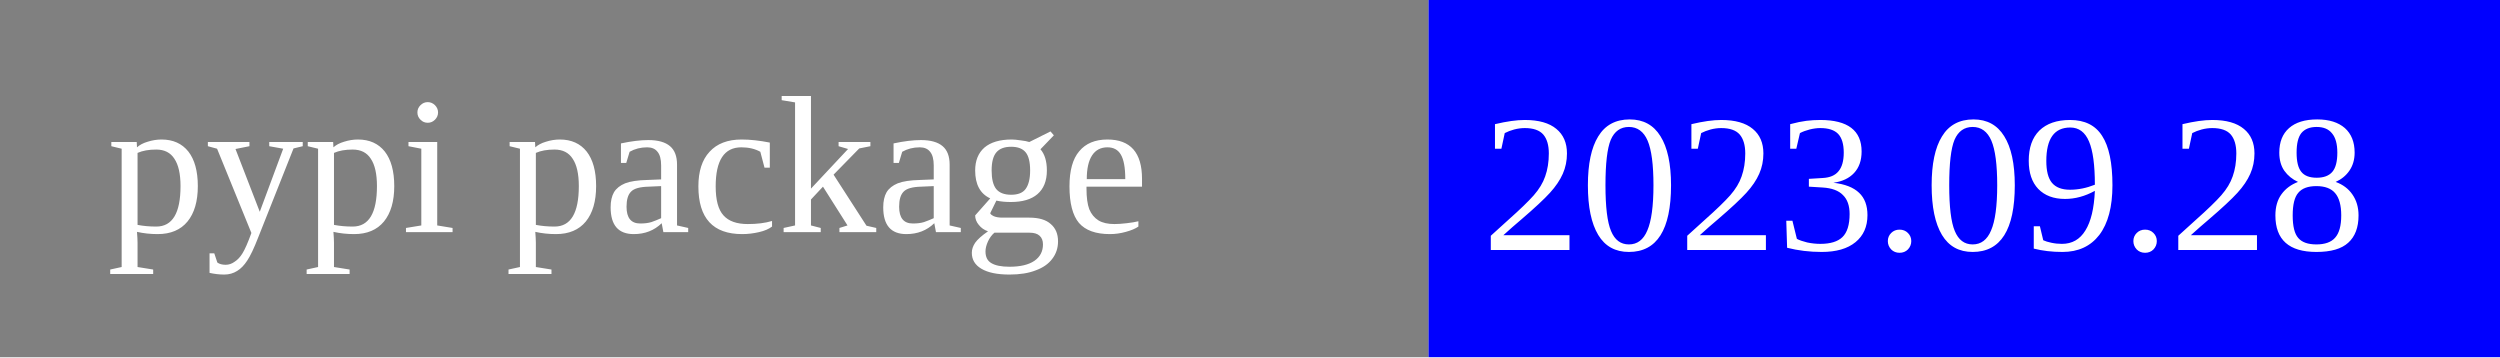
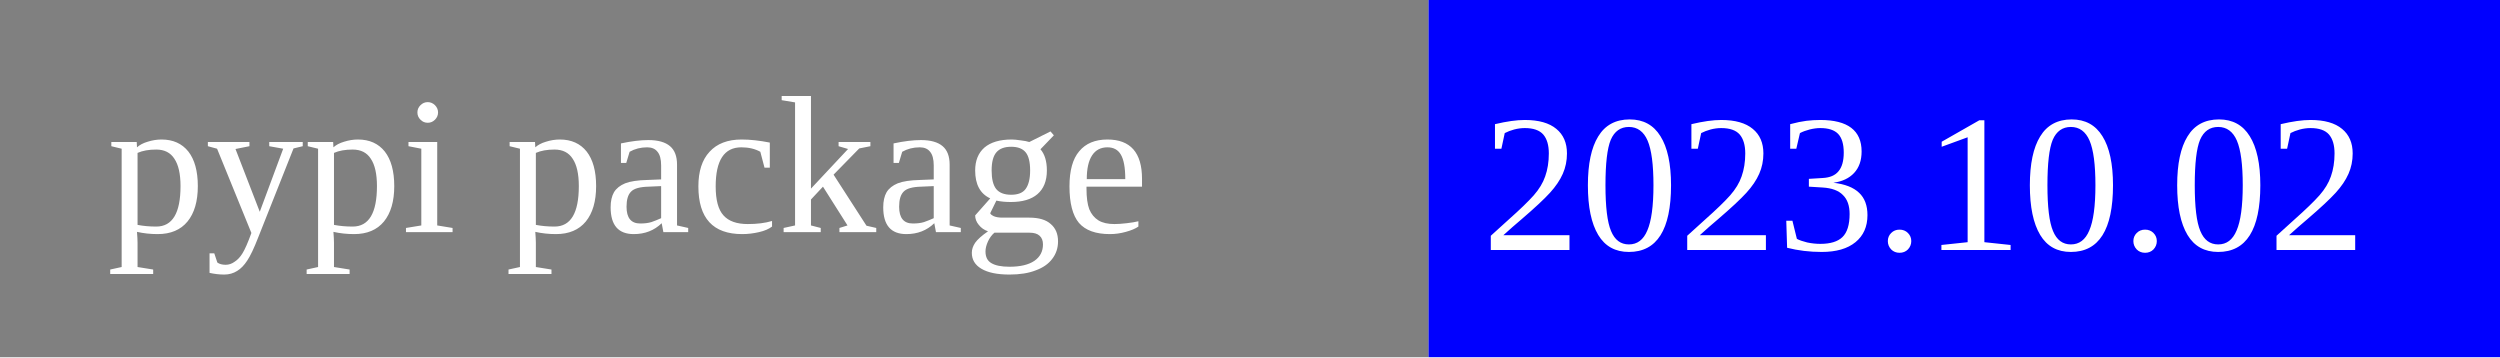
<svg xmlns="http://www.w3.org/2000/svg" width="140" height="20">
  <rect width="80" height="20" rx="0" ry="5" fill="grey" x="0" y="0" />
  <rect width="60" height="20" fill="blue" x="80" y="0" />
  <text x="6" y="13" fill="white" font-size="11">pypi package</text>
-   <text x="83" y="14" fill="white" font-size="11">2023.09.28</text>
+   <text x="83" y="14" fill="white" font-size="11">2023.10.02</text>
</svg>
